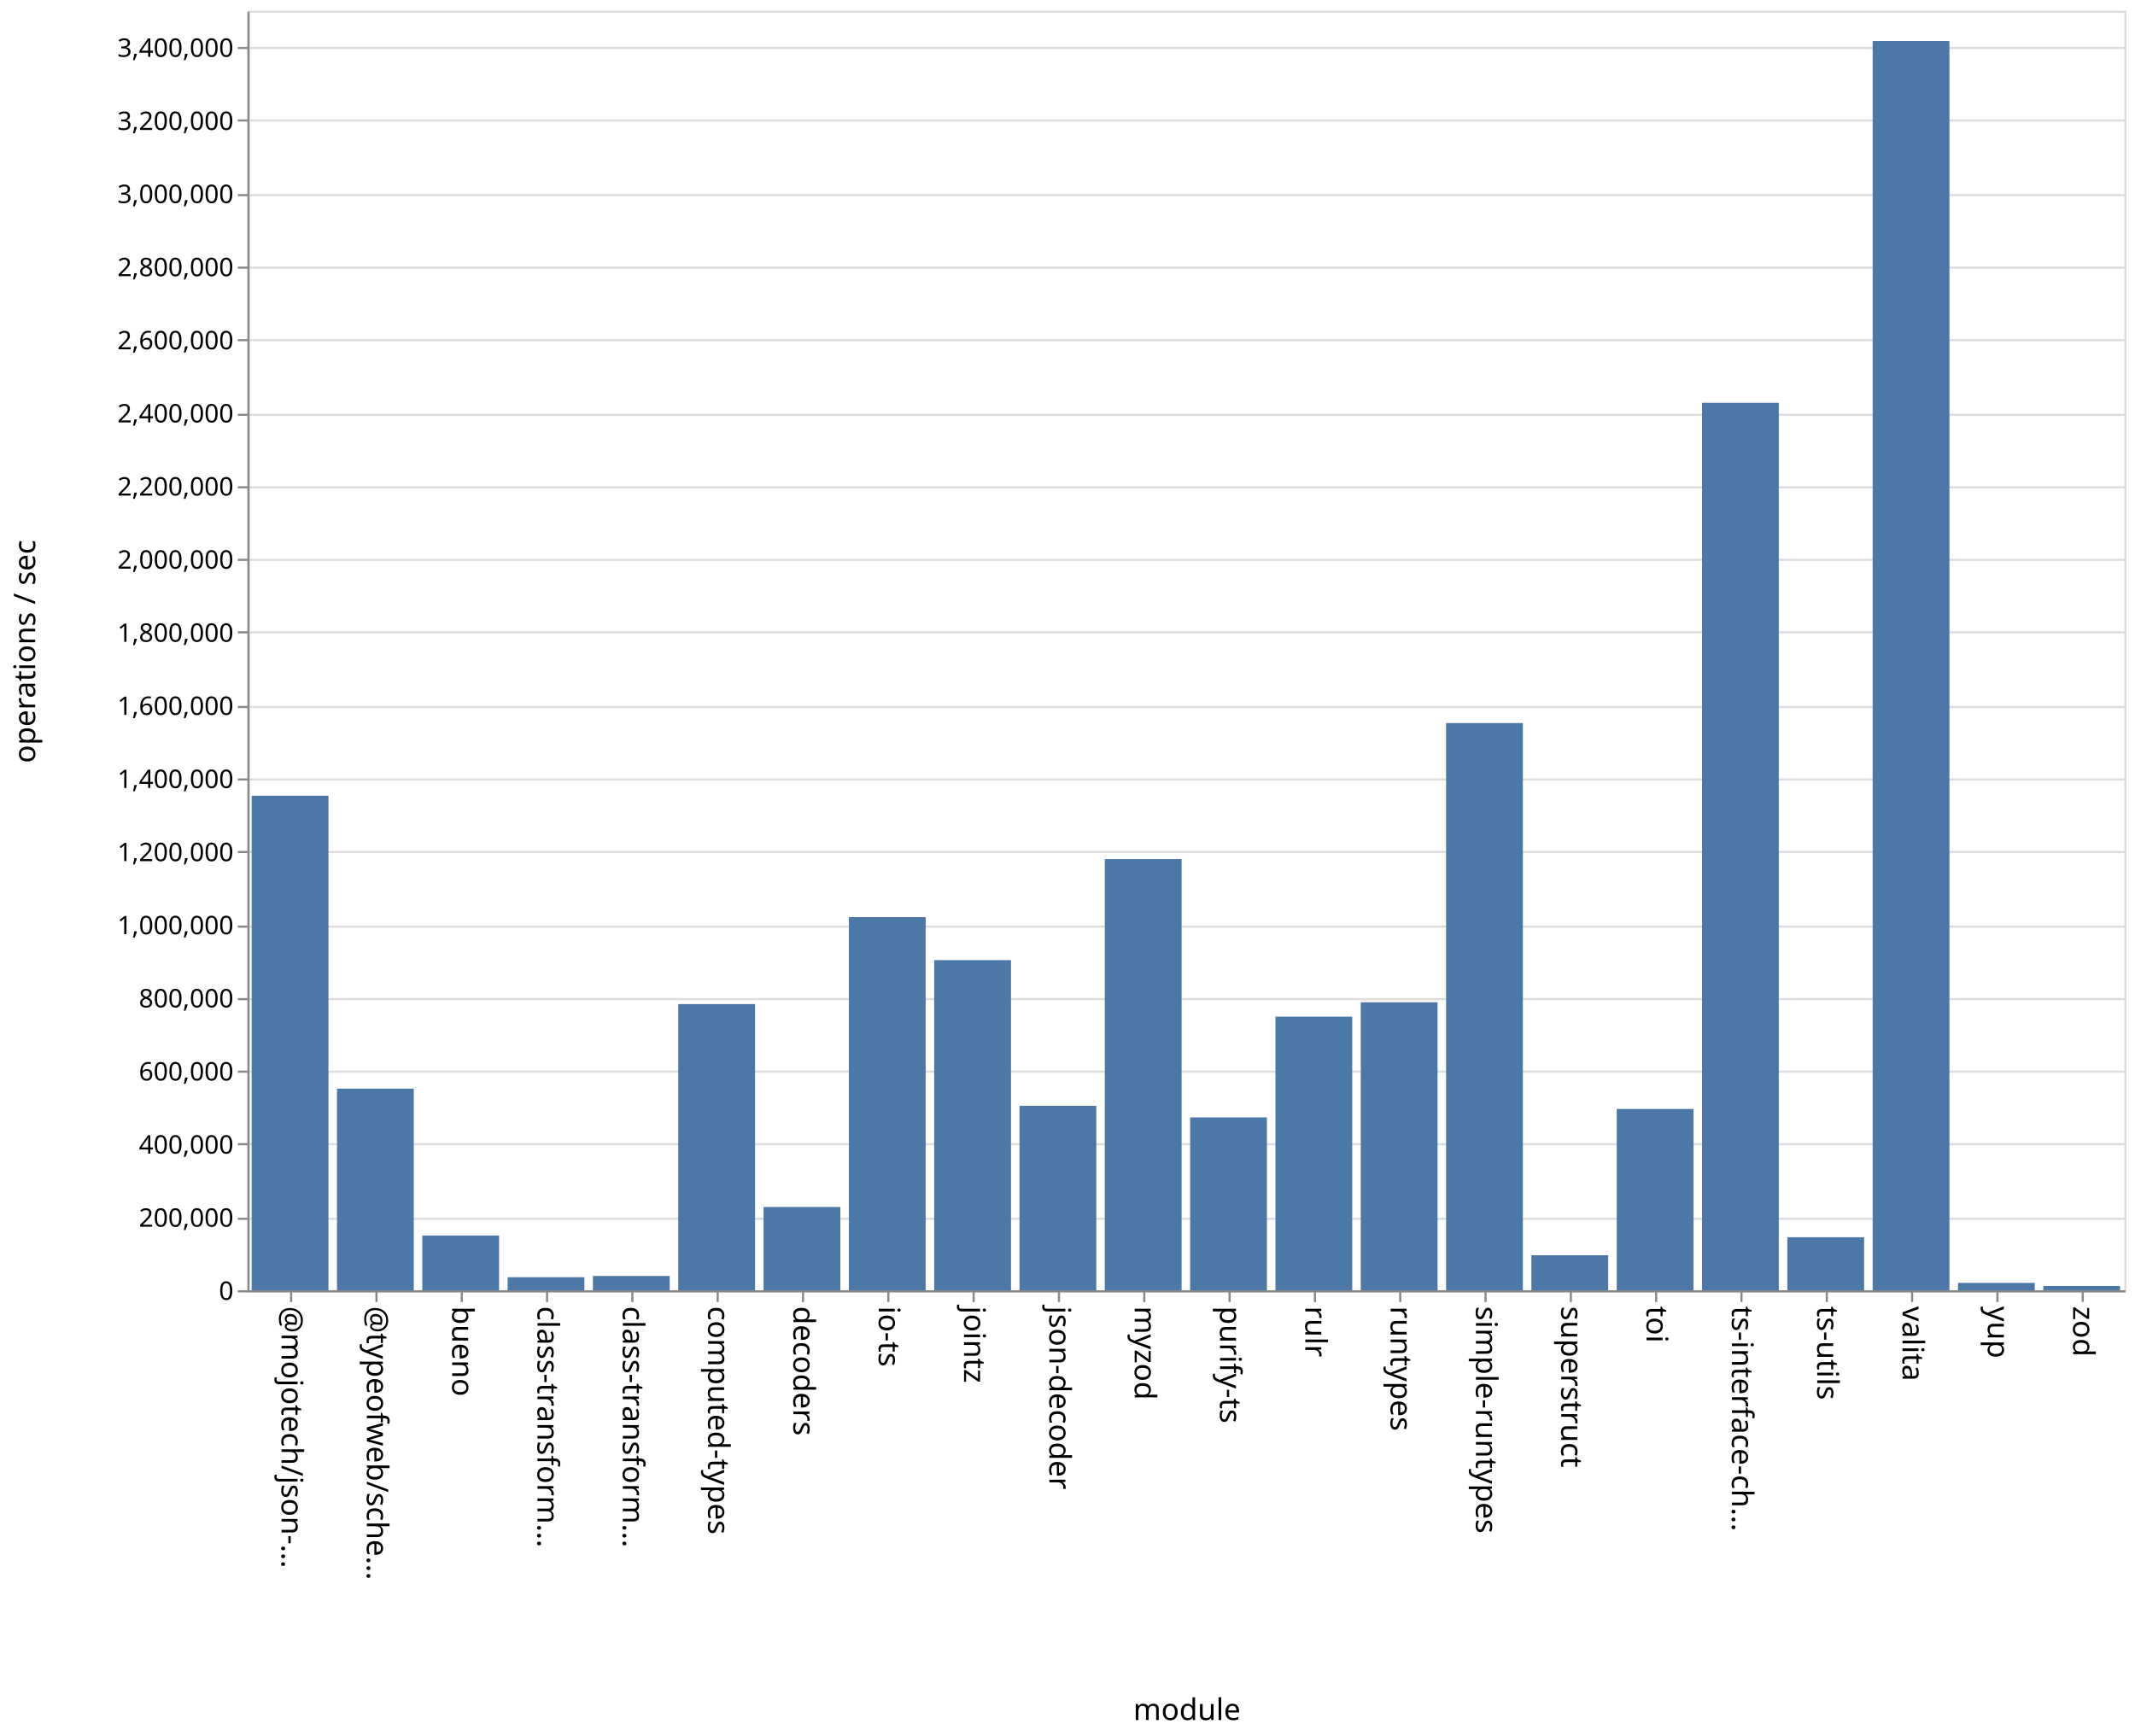
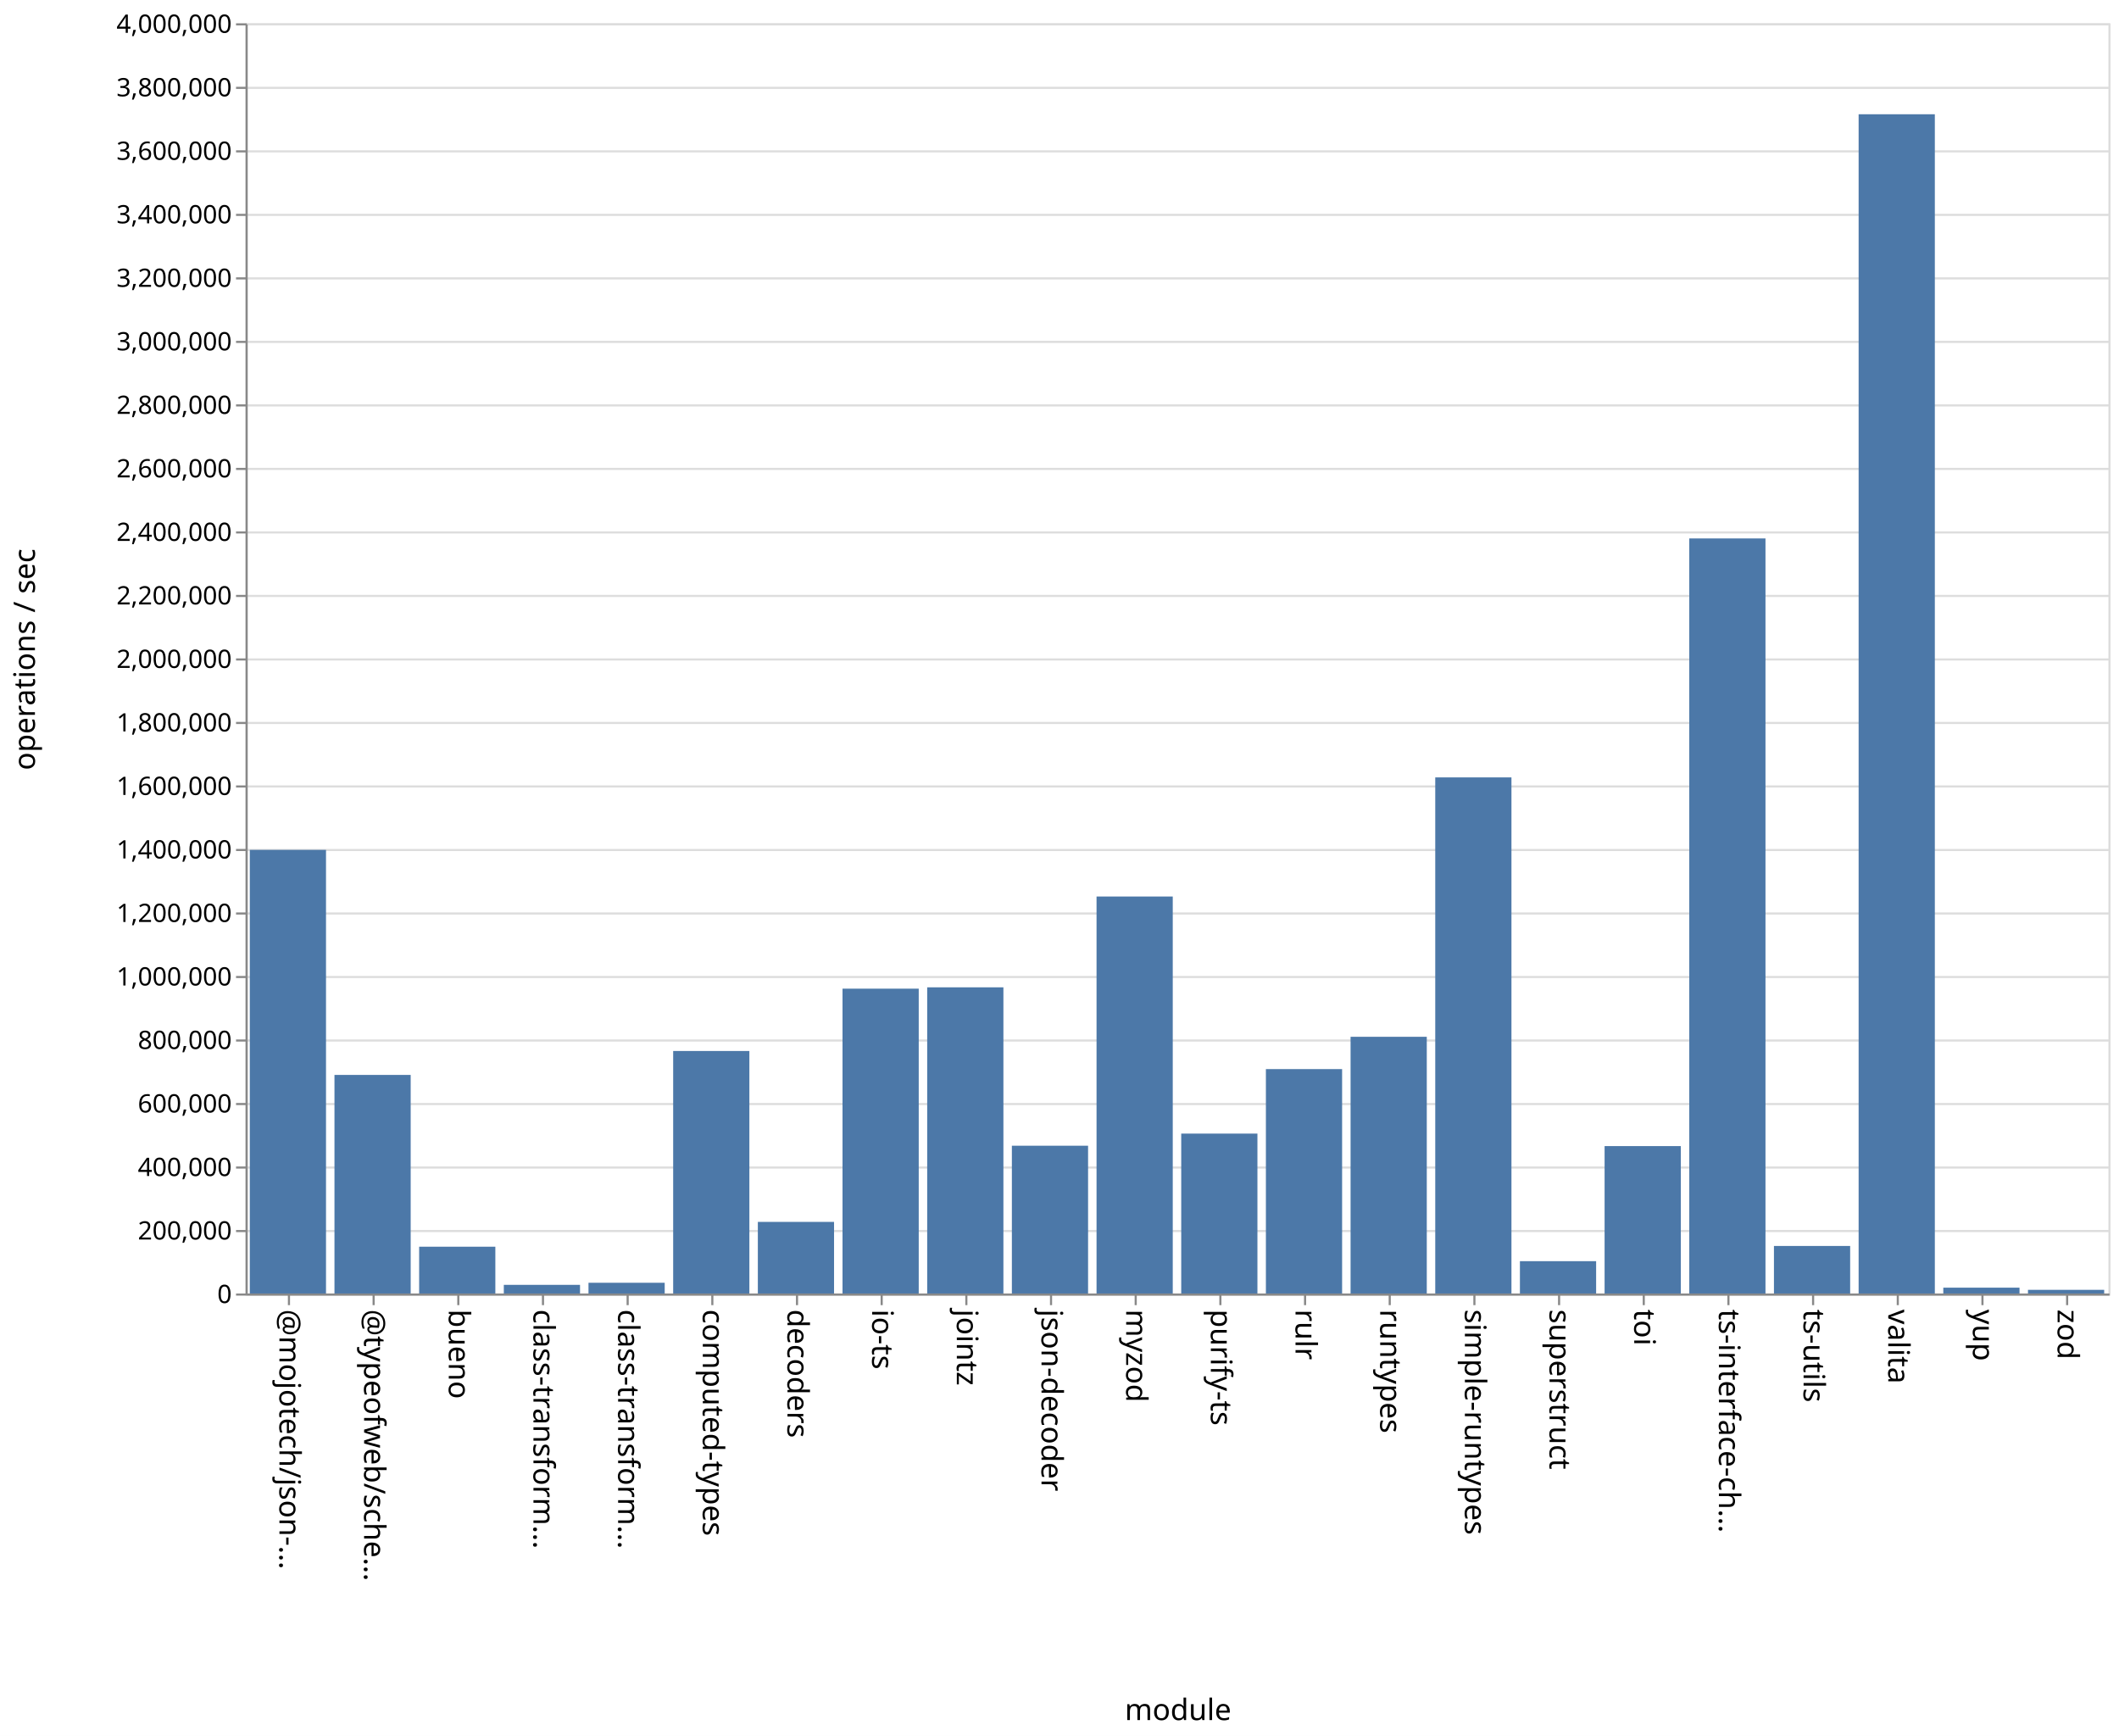
- <svg xmlns="http://www.w3.org/2000/svg" class="marks" width="1001" height="814">
-   <path fill="#fff" d="M0 0h1001v814H0z" />
+ <svg xmlns="http://www.w3.org/2000/svg" class="marks" width="1001" height="820">
+   <path fill="#fff" d="M0 0h1001v820H0z" />
  <g class="mark-group role-frame root" aria-roledescription="group mark container" fill="none" stroke-miterlimit="10">
-     <path class="background" aria-hidden="true" d="M116.5 5.5h880v600h-880z" stroke="#ddd" />
-     <g class="mark-group role-axis" aria-roledescription="axis" aria-label="Y-axis for a linear scale with values from 0 to 3,500,000">
-       <path class="background" aria-hidden="true" d="M116.5 5.5z" pointer-events="none" />
+     <path class="background" aria-hidden="true" d="M116.5 11.5h880v600h-880z" stroke="#ddd" />
+     <g class="mark-group role-axis" aria-roledescription="axis" aria-label="Y-axis for a linear scale with values from 0 to 4,000,000">
+       <path class="background" aria-hidden="true" d="M116.5 11.5z" pointer-events="none" />
      <g class="mark-rule role-axis-grid" pointer-events="none" stroke="#ddd">
-         <path d="M116.5 605.5h880M116.5 571.5h880M116.5 536.5h880M116.5 502.5h880M116.5 468.5h880M116.5 434.5h880M116.5 399.5h880M116.5 365.5h880M116.5 331.5h880M116.5 296.5h880M116.5 262.5h880M116.5 228.5h880M116.5 194.5h880M116.5 159.5h880M116.5 125.5h880M116.5 91.5h880M116.5 56.5h880M116.5 22.5h880" />
+         <path d="M116.5 611.5h880M116.5 581.5h880M116.5 551.5h880M116.5 521.5h880M116.5 491.5h880M116.5 461.5h880M116.5 431.5h880M116.5 401.5h880M116.5 371.5h880M116.5 341.5h880M116.5 311.5h880M116.5 281.5h880M116.5 251.5h880M116.5 221.5h880M116.5 191.5h880M116.5 161.5h880M116.5 131.5h880M116.5 101.5h880M116.5 71.5h880M116.5 41.5h880M116.5 11.5h880" />
      </g>
    </g>
    <g class="mark-group role-axis" aria-roledescription="axis" aria-label="X-axis titled 'module' for a discrete scale with 22 values: @mojotech/json-type-validation, @typeofweb/schema, bueno, class-transformer-validator-async, class-transformer-validator-sync, ending with zod">
-       <path class="background" aria-hidden="true" d="M116.5 605.5z" pointer-events="none" />
+       <path class="background" aria-hidden="true" d="M116.5 611.5z" pointer-events="none" />
      <g class="mark-rule role-axis-tick" pointer-events="none" stroke="#888">
-         <path d="M136.5 605.5v5M176.5 605.5v5M216.5 605.5v5M256.5 605.5v5M296.5 605.5v5M336.5 605.5v5M376.5 605.5v5M416.5 605.5v5M456.5 605.5v5M496.5 605.5v5M536.5 605.5v5M576.5 605.5v5M616.5 605.5v5M656.5 605.5v5M696.5 605.5v5M736.5 605.5v5M776.5 605.5v5M816.5 605.5v5M856.5 605.5v5M896.5 605.5v5M936.5 605.5v5M976.5 605.5v5" />
+         <path d="M136.5 611.5v5M176.5 611.5v5M216.5 611.5v5M256.5 611.5v5M296.5 611.5v5M336.5 611.5v5M376.5 611.5v5M416.5 611.5v5M456.5 611.5v5M496.5 611.5v5M536.5 611.5v5M576.5 611.5v5M616.5 611.5v5M656.5 611.5v5M696.5 611.5v5M736.5 611.5v5M776.5 611.5v5M816.5 611.5v5M856.5 611.5v5M896.5 611.5v5M936.5 611.5v5M976.5 611.5v5" />
      </g>
      <g class="mark-text role-axis-label" pointer-events="none" font-family="sans-serif" font-size="14" fill="#000">
-         <text transform="rotate(90 -240.25 372.25)">@mojotech/json-…</text>
-         <text transform="rotate(90 -220.25 392.25)">@typeofweb/sche…</text>
-         <text transform="rotate(90 -200.25 412.25)">bueno</text>
-         <text transform="rotate(90 -180.25 432.25)">class-transform…</text>
-         <text transform="rotate(90 -160.25 452.25)">class-transform…</text>
-         <text transform="rotate(90 -140.25 472.25)">computed-types</text>
-         <text transform="rotate(90 -120.25 492.25)">decoders</text>
-         <text transform="rotate(90 -100.25 512.25)">io-ts</text>
-         <text transform="rotate(90 -80.25 532.25)">jointz</text>
-         <text transform="rotate(90 -60.25 552.25)">json-decoder</text>
-         <text transform="rotate(90 -40.25 572.25)">myzod</text>
-         <text transform="rotate(90 -20.25 592.25)">purify-ts</text>
-         <text transform="rotate(90 -.25 612.25)">rulr</text>
-         <text transform="rotate(90 19.75 632.25)">runtypes</text>
-         <text transform="rotate(90 39.75 652.25)">simple-runtypes</text>
-         <text transform="rotate(90 59.75 672.25)">superstruct</text>
-         <text transform="rotate(90 79.75 692.25)">toi</text>
-         <text transform="rotate(90 99.75 712.25)">ts-interface-ch…</text>
-         <text transform="rotate(90 119.75 732.25)">ts-utils</text>
-         <text transform="rotate(90 139.75 752.25)">valita</text>
-         <text transform="rotate(90 159.75 772.25)">yup</text>
-         <text transform="rotate(90 179.75 792.25)">zod</text>
+         <text transform="rotate(90 -243.25 375.25)">@mojotech/json-…</text>
+         <text transform="rotate(90 -223.25 395.25)">@typeofweb/sche…</text>
+         <text transform="rotate(90 -203.25 415.25)">bueno</text>
+         <text transform="rotate(90 -183.25 435.25)">class-transform…</text>
+         <text transform="rotate(90 -163.25 455.25)">class-transform…</text>
+         <text transform="rotate(90 -143.25 475.25)">computed-types</text>
+         <text transform="rotate(90 -123.25 495.25)">decoders</text>
+         <text transform="rotate(90 -103.25 515.25)">io-ts</text>
+         <text transform="rotate(90 -83.25 535.25)">jointz</text>
+         <text transform="rotate(90 -63.25 555.25)">json-decoder</text>
+         <text transform="rotate(90 -43.25 575.25)">myzod</text>
+         <text transform="rotate(90 -23.25 595.25)">purify-ts</text>
+         <text transform="rotate(90 -3.25 615.25)">rulr</text>
+         <text transform="rotate(90 16.75 635.25)">runtypes</text>
+         <text transform="rotate(90 36.75 655.25)">simple-runtypes</text>
+         <text transform="rotate(90 56.75 675.25)">superstruct</text>
+         <text transform="rotate(90 76.75 695.25)">toi</text>
+         <text transform="rotate(90 96.75 715.25)">ts-interface-ch…</text>
+         <text transform="rotate(90 116.75 735.25)">ts-utils</text>
+         <text transform="rotate(90 136.75 755.25)">valita</text>
+         <text transform="rotate(90 156.75 775.25)">yup</text>
+         <text transform="rotate(90 176.75 795.25)">zod</text>
      </g>
-       <path stroke="#888" d="M116.5 605.5h880" class="mark-rule role-axis-domain" pointer-events="none" />
-       <text text-anchor="middle" transform="translate(556.5 806.5)" font-family="sans-serif" font-size="14" fill="#000" class="mark-text role-axis-title" pointer-events="none">module</text>
+       <path stroke="#888" d="M116.5 611.5h880" class="mark-rule role-axis-domain" pointer-events="none" />
+       <text text-anchor="middle" transform="translate(556.5 812.5)" font-family="sans-serif" font-size="14" fill="#000" class="mark-text role-axis-title" pointer-events="none">module</text>
    </g>
-     <g class="mark-group role-axis" aria-roledescription="axis" aria-label="Y-axis titled 'operations / sec' for a linear scale with values from 0 to 3,500,000">
-       <path class="background" aria-hidden="true" d="M116.5 5.5z" pointer-events="none" />
+     <g class="mark-group role-axis" aria-roledescription="axis" aria-label="Y-axis titled 'operations / sec' for a linear scale with values from 0 to 4,000,000">
+       <path class="background" aria-hidden="true" d="M116.5 11.5z" pointer-events="none" />
      <g class="mark-rule role-axis-tick" pointer-events="none" stroke="#888">
-         <path d="M116.5 605.5h-5M116.5 571.5h-5M116.5 536.5h-5M116.5 502.5h-5M116.5 468.5h-5M116.5 434.5h-5M116.5 399.5h-5M116.5 365.5h-5M116.5 331.5h-5M116.5 296.5h-5M116.5 262.5h-5M116.5 228.5h-5M116.5 194.5h-5M116.5 159.5h-5M116.5 125.5h-5M116.5 91.5h-5M116.5 56.5h-5M116.5 22.5h-5" />
+         <path d="M116.5 611.5h-5M116.5 581.5h-5M116.5 551.5h-5M116.5 521.5h-5M116.5 491.5h-5M116.5 461.5h-5M116.5 431.5h-5M116.5 401.5h-5M116.5 371.5h-5M116.5 341.5h-5M116.5 311.5h-5M116.5 281.5h-5M116.5 251.5h-5M116.5 221.5h-5M116.5 191.5h-5M116.5 161.5h-5M116.5 131.5h-5M116.5 101.5h-5M116.5 71.5h-5M116.5 41.5h-5M116.5 11.5h-5" />
      </g>
      <g class="mark-text role-axis-label" pointer-events="none" text-anchor="end" font-family="sans-serif" font-size="12" fill="#000">
-         <text transform="translate(109.5 609.5)">0</text>
-         <text transform="translate(109.5 575.214)">200,000</text>
-         <text transform="translate(109.5 540.929)">400,000</text>
-         <text transform="translate(109.5 506.643)">600,000</text>
-         <text transform="translate(109.5 472.357)">800,000</text>
-         <text transform="translate(109.5 438.071)">1,000,000</text>
-         <text transform="translate(109.5 403.786)">1,200,000</text>
-         <text transform="translate(109.5 369.5)">1,400,000</text>
-         <text transform="translate(109.5 335.214)">1,600,000</text>
-         <text transform="translate(109.5 300.929)">1,800,000</text>
-         <text transform="translate(109.5 266.643)">2,000,000</text>
-         <text transform="translate(109.5 232.357)">2,200,000</text>
-         <text transform="translate(109.5 198.071)">2,400,000</text>
-         <text transform="translate(109.5 163.786)">2,600,000</text>
-         <text transform="translate(109.5 129.5)">2,800,000</text>
-         <text transform="translate(109.5 95.214)">3,000,000</text>
-         <text transform="translate(109.5 60.929)">3,200,000</text>
-         <text transform="translate(109.5 26.643)">3,400,000</text>
+         <text transform="translate(109.5 615.5)">0</text>
+         <text transform="translate(109.5 585.5)">200,000</text>
+         <text transform="translate(109.5 555.5)">400,000</text>
+         <text transform="translate(109.5 525.5)">600,000</text>
+         <text transform="translate(109.5 495.5)">800,000</text>
+         <text transform="translate(109.5 465.5)">1,000,000</text>
+         <text transform="translate(109.5 435.5)">1,200,000</text>
+         <text transform="translate(109.5 405.5)">1,400,000</text>
+         <text transform="translate(109.5 375.5)">1,600,000</text>
+         <text transform="translate(109.5 345.5)">1,800,000</text>
+         <text transform="translate(109.5 315.5)">2,000,000</text>
+         <text transform="translate(109.5 285.5)">2,200,000</text>
+         <text transform="translate(109.5 255.5)">2,400,000</text>
+         <text transform="translate(109.5 225.5)">2,600,000</text>
+         <text transform="translate(109.5 195.5)">2,800,000</text>
+         <text transform="translate(109.5 165.5)">3,000,000</text>
+         <text transform="translate(109.5 135.5)">3,200,000</text>
+         <text transform="translate(109.5 105.5)">3,400,000</text>
+         <text transform="translate(109.5 75.5)">3,600,000</text>
+         <text transform="translate(109.5 45.5)">3,800,000</text>
+         <text transform="translate(109.5 15.5)">4,000,000</text>
      </g>
-       <path stroke="#888" d="M116.5 605.5V5.5" class="mark-rule role-axis-domain" pointer-events="none" />
-       <text text-anchor="middle" transform="rotate(-90 161 144.5)" font-family="sans-serif" font-size="14" fill="#000" class="mark-text role-axis-title" pointer-events="none">operations / sec</text>
+       <path stroke="#888" d="M116.5 611.5v-600" class="mark-rule role-axis-domain" pointer-events="none" />
+       <text text-anchor="middle" transform="rotate(-90 164 147.5)" font-family="sans-serif" font-size="14" fill="#000" class="mark-text role-axis-title" pointer-events="none">operations / sec</text>
    </g>
    <g class="mark-rect role-mark marks" aria-roledescription="rect mark container" fill="#4c78a8">
-       <path d="M198 579.333h36V605h-36zM238 598.879h36V605h-36zM278 598.3h36v6.7h-36zM318 470.813h36V605h-36zM358 565.974h36V605h-36zM398 430.045h36V605h-36zM438 450.2h36V605h-36zM478 518.518h36V605h-36zM118 373.11h36V605h-36zM518 402.817h36V605h-36zM558 523.938h36V605h-36zM598 476.716h36V605h-36zM638 469.973h36V605h-36zM678 339.04h36V605h-36zM718 588.572h36V605h-36zM758 519.994h36V605h-36zM798 188.866h36V605h-36zM838 580.14h36V605h-36zM158 510.451h36V605h-36zM878 19.231h36V605h-36zM918 601.546h36V605h-36zM958 602.993h36V605h-36z" />
+       <path d="M198 588.894h36V611h-36zM238 606.912h36V611h-36zM278 605.932h36V611h-36zM318 496.445h36V611h-36zM358 577.177h36V611h-36zM398 467.006h36V611h-36zM438 466.373h36V611h-36zM478 541.195h36V611h-36zM118 401.453h36V611h-36zM518 423.476h36V611h-36zM558 535.468h36V611h-36zM598 505h36v106h-36zM638 489.742h36V611h-36zM678 367.213h36V611h-36zM718 595.728h36V611h-36zM758 541.367h36V611h-36zM798 254.338h36V611h-36zM838 588.542h36V611h-36zM158 507.75h36V611h-36zM878 53.973h36V611h-36zM918 608.24h36V611h-36zM958 609.27h36V611h-36z" />
    </g>
  </g>
</svg>
